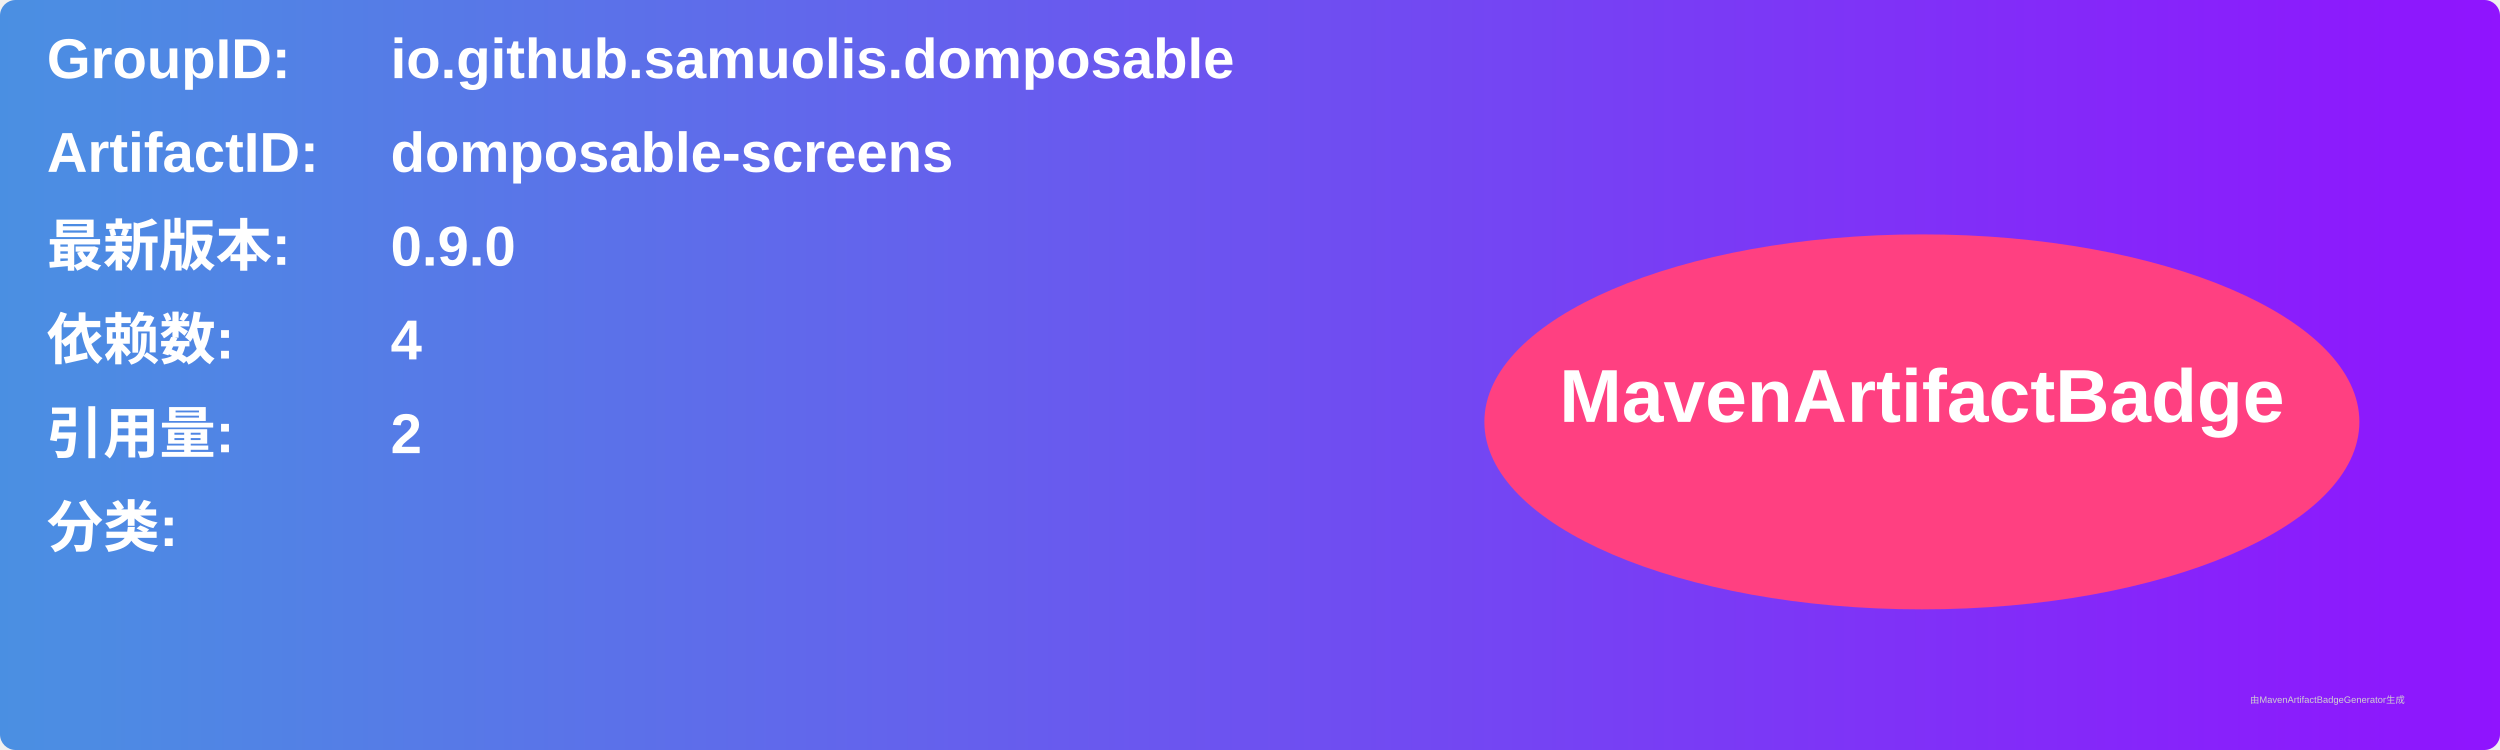
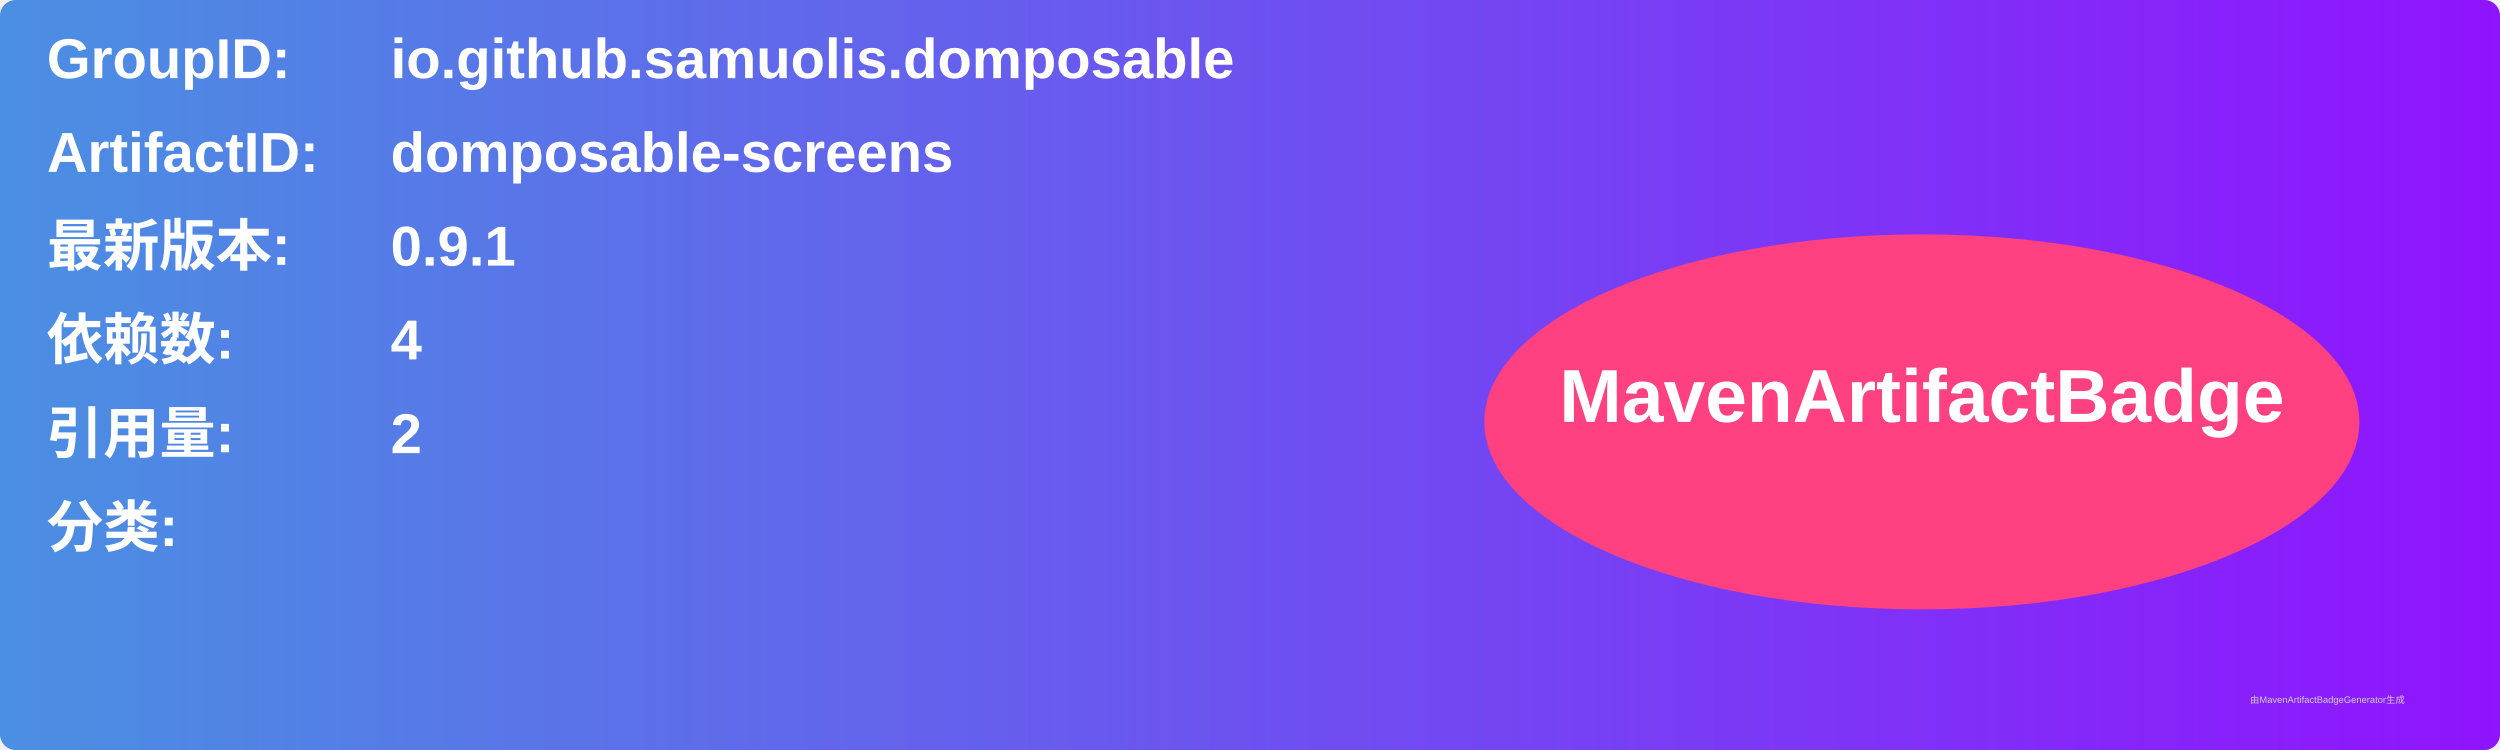
<svg xmlns="http://www.w3.org/2000/svg" width="800" height="240" viewBox="0 0 800 240">
  <linearGradient id="grad" x1="0%" y1="0%" x2="100%" y2="0%">
    <stop offset="0%" stop-color="#4a90e2" />
    <stop offset="100%" stop-color="#9013fe" />
  </linearGradient>
  <rect width="100%" height="100%" rx="5" ry="5" fill="url(#grad)" />
  <g transform="translate(15, 15)">
    <text x="0" y="10" font-family="Arial" font-size="18" fill="white" font-weight="bold" width="260">GroupID:</text>
    <text x="110" y="10" font-family="Arial" font-size="18" fill="white" font-weight="bold" width="460">io.github.samuolis.domposable</text>
    <text x="0" y="40" font-family="Arial" font-size="18" fill="white" font-weight="bold" width="260">ArtifactID:</text>
    <text x="110" y="40" font-family="Arial" font-size="18" fill="white" font-weight="bold" width="460">domposable-screens</text>
    <text x="0" y="70" font-family="Arial" font-size="18" fill="white" font-weight="bold">最新版本:</text>
    <text x="110" y="70" font-family="Arial" font-size="18" fill="white" font-weight="bold">
-       <tspan font-weight="bold">0.9.0</tspan>
+       <tspan font-weight="bold">0.9.1</tspan>
    </text>
    <text x="0" y="100" font-family="Arial" font-size="18" fill="white" font-weight="bold">依赖数: </text>
    <text x="110" y="100" font-family="Arial" font-size="18" fill="white">
      <tspan font-weight="bold">4</tspan>
    </text>
    <text x="0" y="130" font-family="Arial" font-size="18" fill="white" font-weight="bold">引用量: </text>
    <text x="110" y="130" font-family="Arial" font-size="18" fill="white">
      <tspan font-weight="bold">2</tspan>
    </text>
    <text x="0" y="160" font-family="Arial" font-size="18" fill="white" font-weight="bold">分类:</text>
    <text x="10" y="190" font-family="Arial" font-size="10" fill="white">
      <tspan font-weight="bold" />
    </text>
    <ellipse cx="600" cy="120" rx="140" ry="60" fill="#ff4081" />
    <text x="600" y="120" text-anchor="middle" font-family="Arial" font-size="24" fill="white" font-weight="bold">MavenArtifactBadge</text>
  </g>
  <text x="720" y="225" font-family="Arial" font-size="3" fill="#d0d0d0">由MavenArtifactBadgeGenerator生成</text>
</svg>
